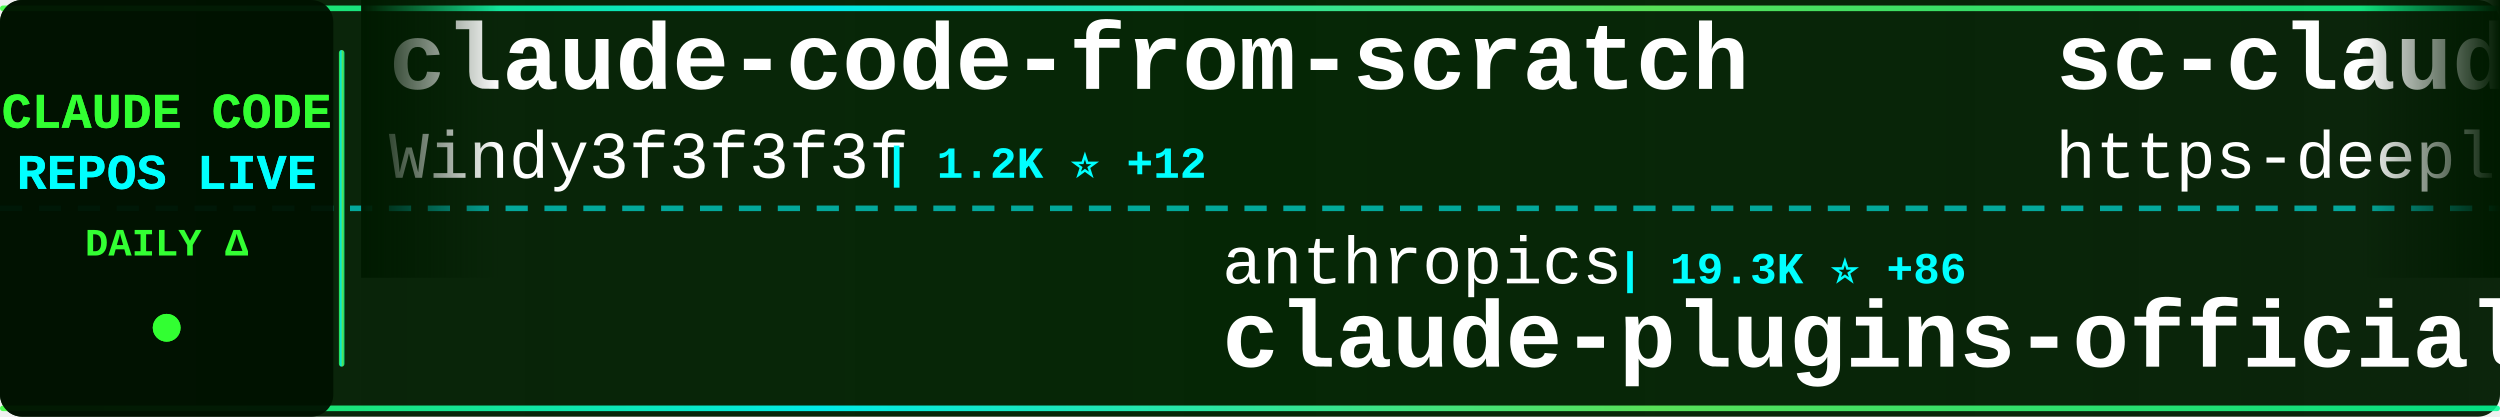
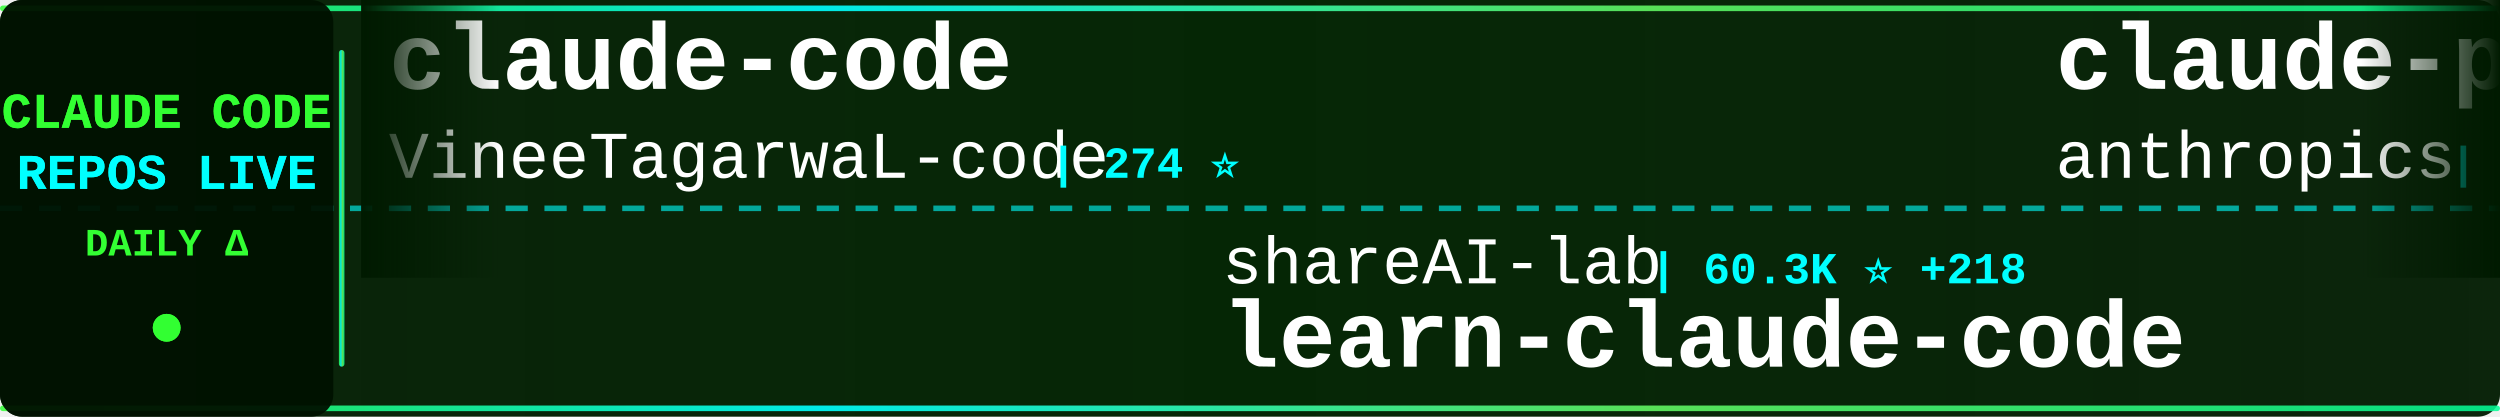
<svg xmlns="http://www.w3.org/2000/svg" width="900" height="150">
  <defs>
    <linearGradient id="tickerBg" x1="0%" y1="0%" x2="100%" y2="0%">
      <stop offset="0%" style="stop-color:#001a00;stop-opacity:0.95" />
      <stop offset="50%" style="stop-color:#002200;stop-opacity:0.98" />
      <stop offset="100%" style="stop-color:#001a00;stop-opacity:0.95" />
    </linearGradient>
    <linearGradient id="borderGrad" x1="0%" y1="0%" x2="100%" y2="0%">
      <stop offset="0%" style="stop-color:#33ff33;stop-opacity:0.85">
        <animate attributeName="stop-opacity" values="0.85;1;0.85" dur="2s" repeatCount="indefinite" />
      </stop>
      <stop offset="33%" style="stop-color:#00ffff;stop-opacity:0.9">
        <animate attributeName="stop-opacity" values="0.9;1;0.9" dur="2.2s" repeatCount="indefinite" />
      </stop>
      <stop offset="66%" style="stop-color:#66ff66;stop-opacity:0.85">
        <animate attributeName="stop-opacity" values="0.85;1;0.85" dur="1.8s" repeatCount="indefinite" />
      </stop>
      <stop offset="100%" style="stop-color:#00ff99;stop-opacity:0.85">
        <animate attributeName="stop-opacity" values="0.85;1;0.85" dur="2s" repeatCount="indefinite" />
      </stop>
    </linearGradient>
    <filter id="textGlow">
      <feGaussianBlur stdDeviation="0.1" result="coloredBlur" />
      <feMerge>
        <feMergeNode in="coloredBlur" />
        <feMergeNode in="SourceGraphic" />
      </feMerge>
    </filter>
    <filter id="metricGlow">
      <feGaussianBlur stdDeviation="0.2" result="coloredBlur" />
      <feMerge>
        <feMergeNode in="coloredBlur" />
        <feMergeNode in="SourceGraphic" />
      </feMerge>
    </filter>
    <linearGradient id="leftFade" x1="0%" y1="0%" x2="100%" y2="0%">
      <stop offset="0%" style="stop-color:#001a00;stop-opacity:1" />
      <stop offset="100%" style="stop-color:#001a00;stop-opacity:0" />
    </linearGradient>
    <linearGradient id="rightFade" x1="0%" y1="0%" x2="100%" y2="0%">
      <stop offset="0%" style="stop-color:#001a00;stop-opacity:0" />
      <stop offset="100%" style="stop-color:#001a00;stop-opacity:1" />
    </linearGradient>
  </defs>
  <rect width="900" height="150" fill="url(#tickerBg)" rx="8" />
  <rect x="0" y="2" width="900" height="2" fill="url(#borderGrad)" rx="1" />
  <rect x="0" y="146" width="900" height="2" fill="url(#borderGrad)" rx="1" />
  <line x1="0" y1="75" x2="900" y2="75" stroke="#00ffff" stroke-width="2" stroke-dasharray="8 6" opacity="0.6" />
  <rect x="0" y="0" width="120" height="150" fill="#001100" opacity="0.95" rx="8" />
  <text x="60" y="46" font-family="'Courier New', monospace" font-size="18" font-weight="bold" fill="#33ff33" text-anchor="middle" filter="url(#textGlow)">
    CLAUDE CODE
  </text>
  <text x="60" y="68" font-family="'Courier New', monospace" font-size="18" font-weight="bold" fill="#00ffff" text-anchor="middle" filter="url(#textGlow)">
    REPOS LIVE
  </text>
  <text x="60" y="92" font-family="'Courier New', monospace" font-size="14" font-weight="bold" fill="#33ff33" text-anchor="middle">
    DAILY Δ
  </text>
  <circle cx="60" cy="118" r="5" fill="#33ff33" filter="url(#metricGlow)">
    <animate attributeName="r" values="4;6;4" dur="1.5s" repeatCount="indefinite" />
    <animate attributeName="opacity" values="0.6;1;0.6" dur="1.5s" repeatCount="indefinite" />
  </circle>
  <rect x="122" y="18" width="2" height="114" fill="url(#borderGrad)" rx="1" />
  <clipPath id="tickerClip">
    <rect x="130" y="0" width="770" height="150" />
  </clipPath>
  <g clip-path="url(#tickerClip)">
    <g id="tickerItems">
      <animateTransform attributeName="transform" attributeType="XML" type="translate" from="0 0" to="-3000 0" dur="54s" repeatCount="indefinite" />
      <g transform="translate(0, 0)">
-         <text x="140" y="32" font-family="'Courier New', monospace" font-size="34" font-weight="bold" fill="#ffffff">claude-code-from-scratch</text>
-         <text x="140" y="64" font-family="'Courier New', monospace" font-size="24" font-weight="normal" fill="#ffffff" opacity="1.0">Windy3f3f3f3f</text>
-         <text x="318" y="64" font-family="'Courier New', monospace" font-size="16" font-weight="bold" fill="#00ffff"> | 1.2K ⭐ +12</text>
+         <text x="140" y="32" font-family="'Courier New', monospace" font-size="34" font-weight="bold" fill="#ffffff">claude-code</text>
+         <text x="140" y="64" font-family="'Courier New', monospace" font-size="24" font-weight="normal" fill="#ffffff" opacity="1.0">VineeTagarwaL-code</text>
+         <text x="378" y="64" font-family="'Courier New', monospace" font-size="16" font-weight="bold" fill="#00ffff"> | 274 ⭐</text>
      </g>
      <g transform="translate(300, 0)">
-         <text x="140" y="102" font-family="'Courier New', monospace" font-size="24" font-weight="normal" fill="#ffffff" opacity="1.0">anthropics</text>
-         <text x="282" y="102" font-family="'Courier New', monospace" font-size="16" font-weight="bold" fill="#00ffff"> | 19.3K ⭐ +86</text>
-         <text x="140" y="132" font-family="'Courier New', monospace" font-size="34" font-weight="bold" fill="#ffffff">claude-plugins-official</text>
+         <text x="140" y="102" font-family="'Courier New', monospace" font-size="24" font-weight="normal" fill="#ffffff" opacity="1.0">shareAI-lab</text>
+         <text x="294" y="102" font-family="'Courier New', monospace" font-size="16" font-weight="bold" fill="#00ffff"> | 60.3K ⭐ +218</text>
+         <text x="140" y="132" font-family="'Courier New', monospace" font-size="34" font-weight="bold" fill="#ffffff">learn-claude-code</text>
      </g>
      <g transform="translate(600, 0)">
-         <text x="140" y="32" font-family="'Courier New', monospace" font-size="34" font-weight="bold" fill="#ffffff">sc-claude-code-files</text>
-         <text x="140" y="64" font-family="'Courier New', monospace" font-size="24" font-weight="normal" fill="#ffffff" opacity="1.0">https-deeplearning-ai</text>
-         <text x="414" y="64" font-family="'Courier New', monospace" font-size="16" font-weight="bold" fill="#00ffff"> | 509 ⭐</text>
+         <text x="140" y="32" font-family="'Courier New', monospace" font-size="34" font-weight="bold" fill="#ffffff">claude-plugins-official</text>
+         <text x="140" y="64" font-family="'Courier New', monospace" font-size="24" font-weight="normal" fill="#ffffff" opacity="1.0">anthropics</text>
+         <text x="282" y="64" font-family="'Courier New', monospace" font-size="16" font-weight="bold" fill="#00ffff"> | 19.3K ⭐ +81</text>
      </g>
      <g transform="translate(900, 0)">
-         <text x="140" y="102" font-family="'Courier New', monospace" font-size="24" font-weight="normal" fill="#ffffff" opacity="1.0">sugyan</text>
-         <text x="234" y="102" font-family="'Courier New', monospace" font-size="16" font-weight="bold" fill="#00ffff"> | 1.1K ⭐ +3</text>
-         <text x="140" y="132" font-family="'Courier New', monospace" font-size="34" font-weight="bold" fill="#ffffff">claude-code-webui</text>
+         <text x="140" y="102" font-family="'Courier New', monospace" font-size="24" font-weight="normal" fill="#ffffff" opacity="1.0">frankbria</text>
+         <text x="270" y="102" font-family="'Courier New', monospace" font-size="16" font-weight="bold" fill="#00ffff"> | 9.1K ⭐ +18</text>
+         <text x="140" y="132" font-family="'Courier New', monospace" font-size="34" font-weight="bold" fill="#ffffff">ralph-claude-code</text>
      </g>
      <g transform="translate(1200, 0)">
-         <text x="140" y="32" font-family="'Courier New', monospace" font-size="34" font-weight="bold" fill="#ffffff">how-claude-code-works</text>
-         <text x="140" y="64" font-family="'Courier New', monospace" font-size="24" font-weight="normal" fill="#ffffff" opacity="1.0">Windy3f3f3f3f</text>
-         <text x="318" y="64" font-family="'Courier New', monospace" font-size="16" font-weight="bold" fill="#00ffff"> | 2.3K ⭐ +15</text>
+         <text x="140" y="32" font-family="'Courier New', monospace" font-size="34" font-weight="bold" fill="#ffffff">claude-code</text>
+         <text x="140" y="64" font-family="'Courier New', monospace" font-size="24" font-weight="normal" fill="#ffffff" opacity="1.0">claude-code-best</text>
+         <text x="354" y="64" font-family="'Courier New', monospace" font-size="16" font-weight="bold" fill="#00ffff"> | 18.2K ⭐ +67</text>
      </g>
      <g transform="translate(1500, 0)">
-         <text x="140" y="102" font-family="'Courier New', monospace" font-size="24" font-weight="normal" fill="#ffffff" opacity="1.0">anthropics</text>
-         <text x="282" y="102" font-family="'Courier New', monospace" font-size="16" font-weight="bold" fill="#00ffff"> | 4.6K ⭐ +12</text>
-         <text x="140" y="132" font-family="'Courier New', monospace" font-size="34" font-weight="bold" fill="#ffffff">claude-code-security-rev...</text>
+         <text x="140" y="102" font-family="'Courier New', monospace" font-size="24" font-weight="normal" fill="#ffffff" opacity="1.0">zstmfhy</text>
+         <text x="246" y="102" font-family="'Courier New', monospace" font-size="16" font-weight="bold" fill="#00ffff"> | 189 ⭐</text>
+         <text x="140" y="132" font-family="'Courier New', monospace" font-size="34" font-weight="bold" fill="#ffffff">Claude-code</text>
      </g>
      <g transform="translate(1800, 0)">
-         <text x="140" y="32" font-family="'Courier New', monospace" font-size="34" font-weight="bold" fill="#ffffff">claude-code-reverse</text>
-         <text x="140" y="64" font-family="'Courier New', monospace" font-size="24" font-weight="normal" fill="#ffffff" opacity="1.0">Yuyz0112</text>
-         <text x="258" y="64" font-family="'Courier New', monospace" font-size="16" font-weight="bold" fill="#00ffff"> | 2.4K ⭐</text>
+         <text x="140" y="32" font-family="'Courier New', monospace" font-size="34" font-weight="bold" fill="#ffffff">claude-code-system-promp...</text>
+         <text x="140" y="64" font-family="'Courier New', monospace" font-size="24" font-weight="normal" fill="#ffffff" opacity="1.0">Piebald-AI</text>
+         <text x="282" y="64" font-family="'Courier New', monospace" font-size="16" font-weight="bold" fill="#00ffff"> | 10.2K ⭐ +24</text>
      </g>
      <g transform="translate(2100, 0)">
-         <text x="140" y="102" font-family="'Courier New', monospace" font-size="24" font-weight="normal" fill="#ffffff" opacity="1.0">ChrisWiles</text>
-         <text x="282" y="102" font-family="'Courier New', monospace" font-size="16" font-weight="bold" fill="#00ffff"> | 5.9K ⭐ +4</text>
-         <text x="140" y="132" font-family="'Courier New', monospace" font-size="34" font-weight="bold" fill="#ffffff">claude-code-showcase</text>
+         <text x="140" y="102" font-family="'Courier New', monospace" font-size="24" font-weight="normal" fill="#ffffff" opacity="1.0">fazxes</text>
+         <text x="234" y="102" font-family="'Courier New', monospace" font-size="16" font-weight="bold" fill="#00ffff"> | 215 ⭐</text>
+         <text x="140" y="132" font-family="'Courier New', monospace" font-size="34" font-weight="bold" fill="#ffffff">Claude-code</text>
      </g>
      <g transform="translate(2400, 0)">
-         <text x="140" y="32" font-family="'Courier New', monospace" font-size="34" font-weight="bold" fill="#ffffff">claude-code-from-source</text>
-         <text x="140" y="64" font-family="'Courier New', monospace" font-size="24" font-weight="normal" fill="#ffffff" opacity="1.0">alejandrobalderas</text>
-         <text x="366" y="64" font-family="'Courier New', monospace" font-size="16" font-weight="bold" fill="#00ffff"> | 1.9K ⭐ +2</text>
+         <text x="140" y="32" font-family="'Courier New', monospace" font-size="34" font-weight="bold" fill="#ffffff">claude-code-rust</text>
+         <text x="140" y="64" font-family="'Courier New', monospace" font-size="24" font-weight="normal" fill="#ffffff" opacity="1.0">lorryjovens-hub</text>
+         <text x="342" y="64" font-family="'Courier New', monospace" font-size="16" font-weight="bold" fill="#00ffff"> | 1.6K ⭐ +8</text>
      </g>
      <g transform="translate(2700, 0)">
-         <text x="140" y="102" font-family="'Courier New', monospace" font-size="24" font-weight="normal" fill="#ffffff" opacity="1.0">anthropics</text>
-         <text x="282" y="102" font-family="'Courier New', monospace" font-size="16" font-weight="bold" fill="#00ffff"> | 821 ⭐ +1</text>
-         <text x="140" y="132" font-family="'Courier New', monospace" font-size="34" font-weight="bold" fill="#ffffff">claude-code-base-action</text>
+         <text x="140" y="102" font-family="'Courier New', monospace" font-size="24" font-weight="normal" fill="#ffffff" opacity="1.0">andrew-kramer-inno</text>
+         <text x="378" y="102" font-family="'Courier New', monospace" font-size="16" font-weight="bold" fill="#00ffff"> | 588 ⭐ +1</text>
+         <text x="140" y="132" font-family="'Courier New', monospace" font-size="34" font-weight="bold" fill="#ffffff">claude-code-source-build</text>
      </g>
      <g transform="translate(3000, 0)">
-         <text x="140" y="32" font-family="'Courier New', monospace" font-size="34" font-weight="bold" fill="#ffffff">claude-code-from-scratch</text>
-         <text x="140" y="64" font-family="'Courier New', monospace" font-size="24" font-weight="normal" fill="#ffffff" opacity="1.0">Windy3f3f3f3f</text>
-         <text x="318" y="64" font-family="'Courier New', monospace" font-size="16" font-weight="bold" fill="#00ffff"> | 1.2K ⭐ +12</text>
+         <text x="140" y="32" font-family="'Courier New', monospace" font-size="34" font-weight="bold" fill="#ffffff">claude-code</text>
+         <text x="140" y="64" font-family="'Courier New', monospace" font-size="24" font-weight="normal" fill="#ffffff" opacity="1.0">VineeTagarwaL-code</text>
+         <text x="378" y="64" font-family="'Courier New', monospace" font-size="16" font-weight="bold" fill="#00ffff"> | 274 ⭐</text>
      </g>
      <g transform="translate(3300, 0)">
-         <text x="140" y="102" font-family="'Courier New', monospace" font-size="24" font-weight="normal" fill="#ffffff" opacity="1.0">anthropics</text>
-         <text x="282" y="102" font-family="'Courier New', monospace" font-size="16" font-weight="bold" fill="#00ffff"> | 19.3K ⭐ +86</text>
-         <text x="140" y="132" font-family="'Courier New', monospace" font-size="34" font-weight="bold" fill="#ffffff">claude-plugins-official</text>
+         <text x="140" y="102" font-family="'Courier New', monospace" font-size="24" font-weight="normal" fill="#ffffff" opacity="1.0">shareAI-lab</text>
+         <text x="294" y="102" font-family="'Courier New', monospace" font-size="16" font-weight="bold" fill="#00ffff"> | 60.3K ⭐ +218</text>
+         <text x="140" y="132" font-family="'Courier New', monospace" font-size="34" font-weight="bold" fill="#ffffff">learn-claude-code</text>
      </g>
      <g transform="translate(3600, 0)">
-         <text x="140" y="32" font-family="'Courier New', monospace" font-size="34" font-weight="bold" fill="#ffffff">sc-claude-code-files</text>
-         <text x="140" y="64" font-family="'Courier New', monospace" font-size="24" font-weight="normal" fill="#ffffff" opacity="1.0">https-deeplearning-ai</text>
-         <text x="414" y="64" font-family="'Courier New', monospace" font-size="16" font-weight="bold" fill="#00ffff"> | 509 ⭐</text>
+         <text x="140" y="32" font-family="'Courier New', monospace" font-size="34" font-weight="bold" fill="#ffffff">claude-plugins-official</text>
+         <text x="140" y="64" font-family="'Courier New', monospace" font-size="24" font-weight="normal" fill="#ffffff" opacity="1.0">anthropics</text>
+         <text x="282" y="64" font-family="'Courier New', monospace" font-size="16" font-weight="bold" fill="#00ffff"> | 19.3K ⭐ +81</text>
      </g>
      <g transform="translate(3900, 0)">
-         <text x="140" y="102" font-family="'Courier New', monospace" font-size="24" font-weight="normal" fill="#ffffff" opacity="1.0">sugyan</text>
-         <text x="234" y="102" font-family="'Courier New', monospace" font-size="16" font-weight="bold" fill="#00ffff"> | 1.1K ⭐ +3</text>
-         <text x="140" y="132" font-family="'Courier New', monospace" font-size="34" font-weight="bold" fill="#ffffff">claude-code-webui</text>
+         <text x="140" y="102" font-family="'Courier New', monospace" font-size="24" font-weight="normal" fill="#ffffff" opacity="1.0">frankbria</text>
+         <text x="270" y="102" font-family="'Courier New', monospace" font-size="16" font-weight="bold" fill="#00ffff"> | 9.1K ⭐ +18</text>
+         <text x="140" y="132" font-family="'Courier New', monospace" font-size="34" font-weight="bold" fill="#ffffff">ralph-claude-code</text>
      </g>
    </g>
  </g>
  <rect x="130" y="0" width="50" height="100" fill="url(#leftFade)" />
  <rect x="850" y="0" width="50" height="100" fill="url(#rightFade)" />
</svg>
